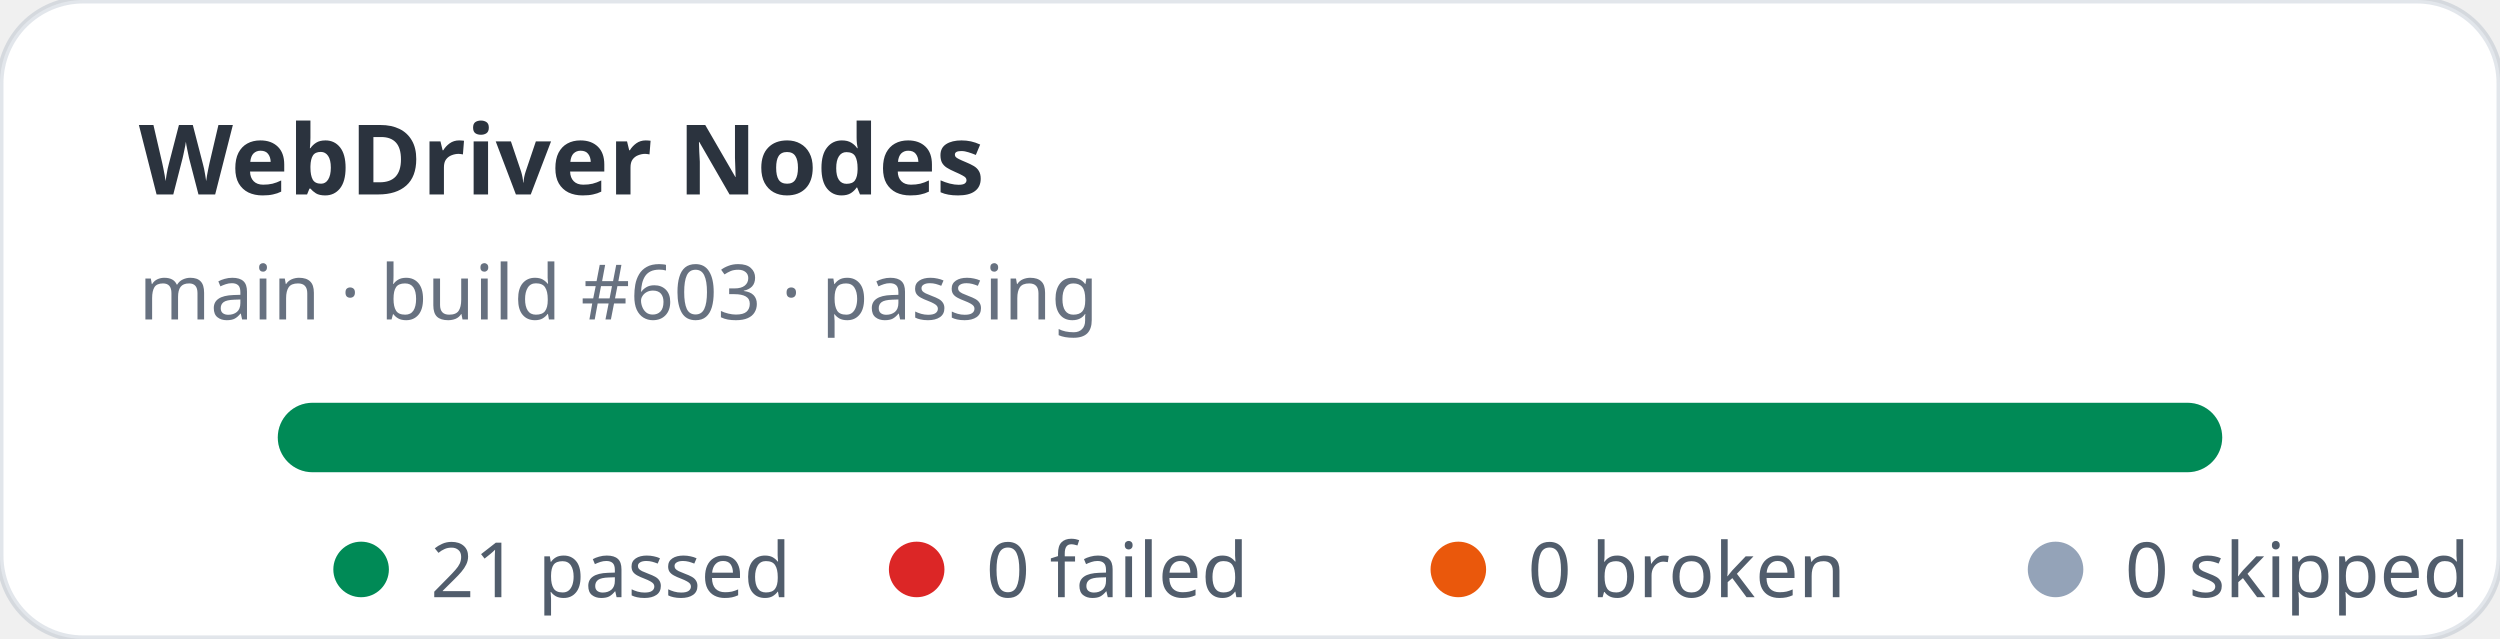
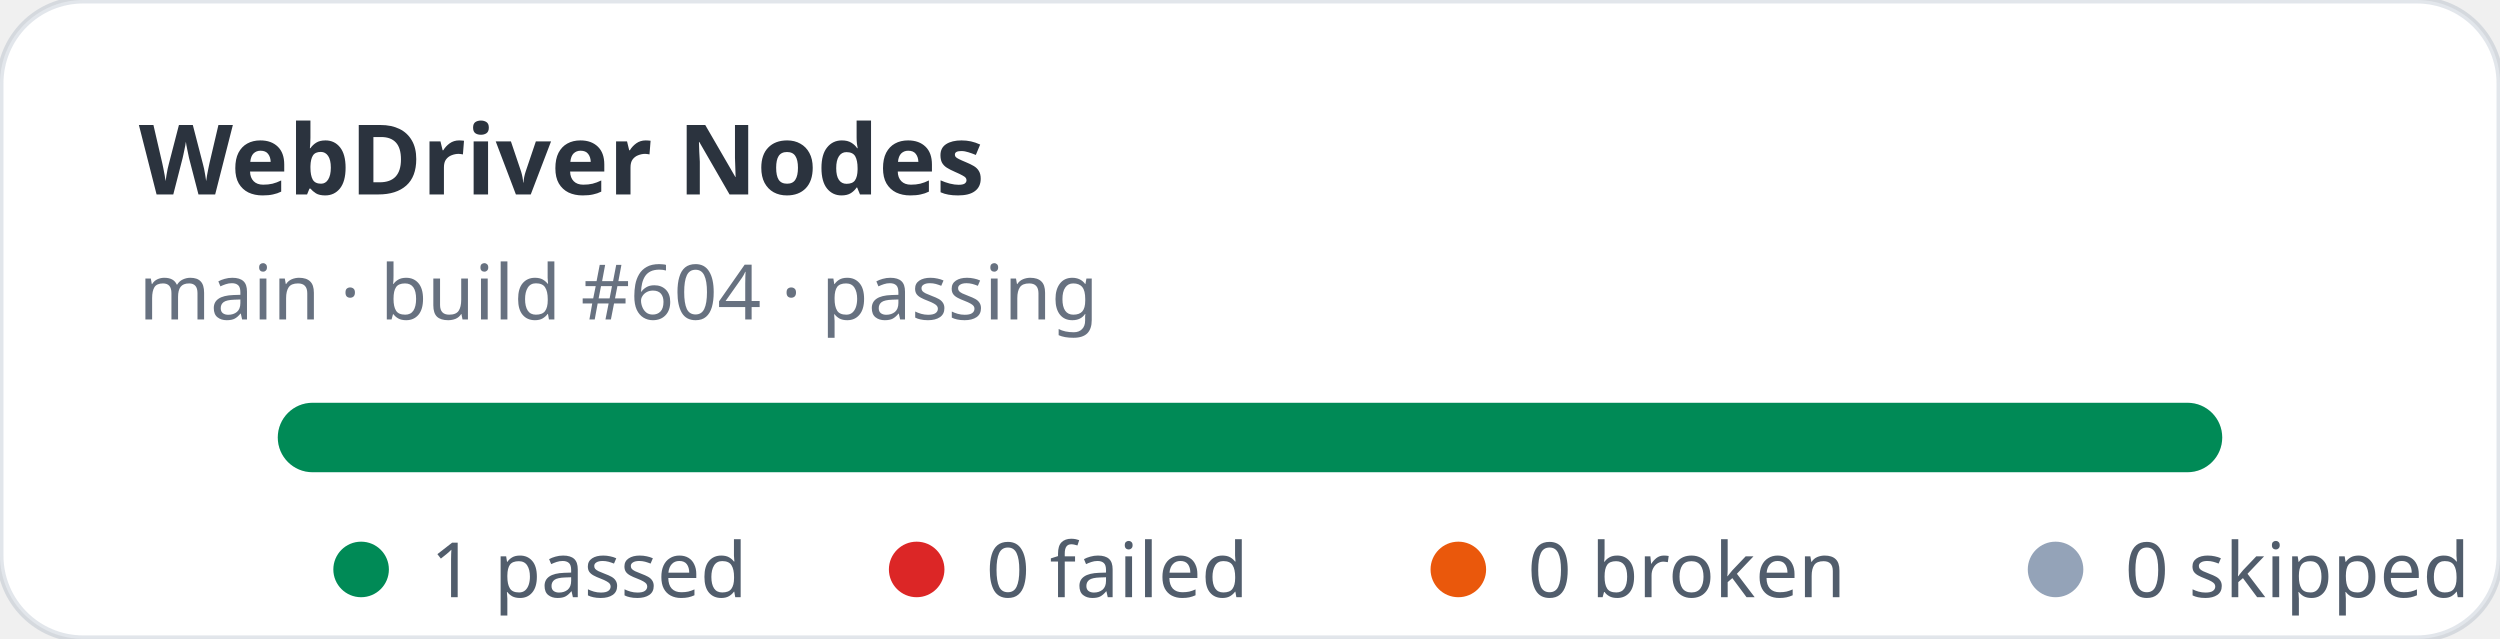
- <svg xmlns="http://www.w3.org/2000/svg" width="360" height="92" viewBox="0 0 360 92" role="img" aria-label="WebDriver Nodes stats: 21 passed, 0 failed">
+ <svg xmlns="http://www.w3.org/2000/svg" width="360" height="92" viewBox="0 0 360 92" role="img" aria-label="WebDriver Nodes stats: 1 passed, 0 failed">
  <rect width="360" height="92" rx="12" fill="#ffffff" stroke="rgba(11,48,86,0.12)" />
  <text x="20" y="28" fill="rgba(1,10,24,0.83)" font-family="ui-sans-serif,system-ui,sans-serif" font-size="14" font-weight="700">WebDriver Nodes</text>
-   <text x="20" y="46" fill="rgba(2,19,44,0.6)" font-family="ui-sans-serif,system-ui,sans-serif" font-size="11">main · build #603 · passing</text>
+   <text x="20" y="46" fill="rgba(2,19,44,0.6)" font-family="ui-sans-serif,system-ui,sans-serif" font-size="11">main · build #604 · passing</text>
  <rect x="40" y="58" width="280" height="10" rx="5" fill="#e2e8f0" />
  <rect x="40" y="58" width="280" height="10" rx="5" fill="#008a56" />
  <g font-family="ui-sans-serif,system-ui,sans-serif" font-size="11" fill="rgba(1,18,40,0.68)">
    <circle cx="52" cy="82" r="4" fill="#008a56" />
-     <text x="62" y="86">21 passed</text>
+     <text x="62" y="86">1 passed</text>
    <circle cx="132" cy="82" r="4" fill="#dc2626" />
    <text x="142" y="86">0 failed</text>
    <circle cx="210" cy="82" r="4" fill="#ea580c" />
    <text x="220" y="86">0 broken</text>
    <circle cx="296" cy="82" r="4" fill="#94a3b8" />
    <text x="306" y="86">0 skipped</text>
  </g>
</svg>
